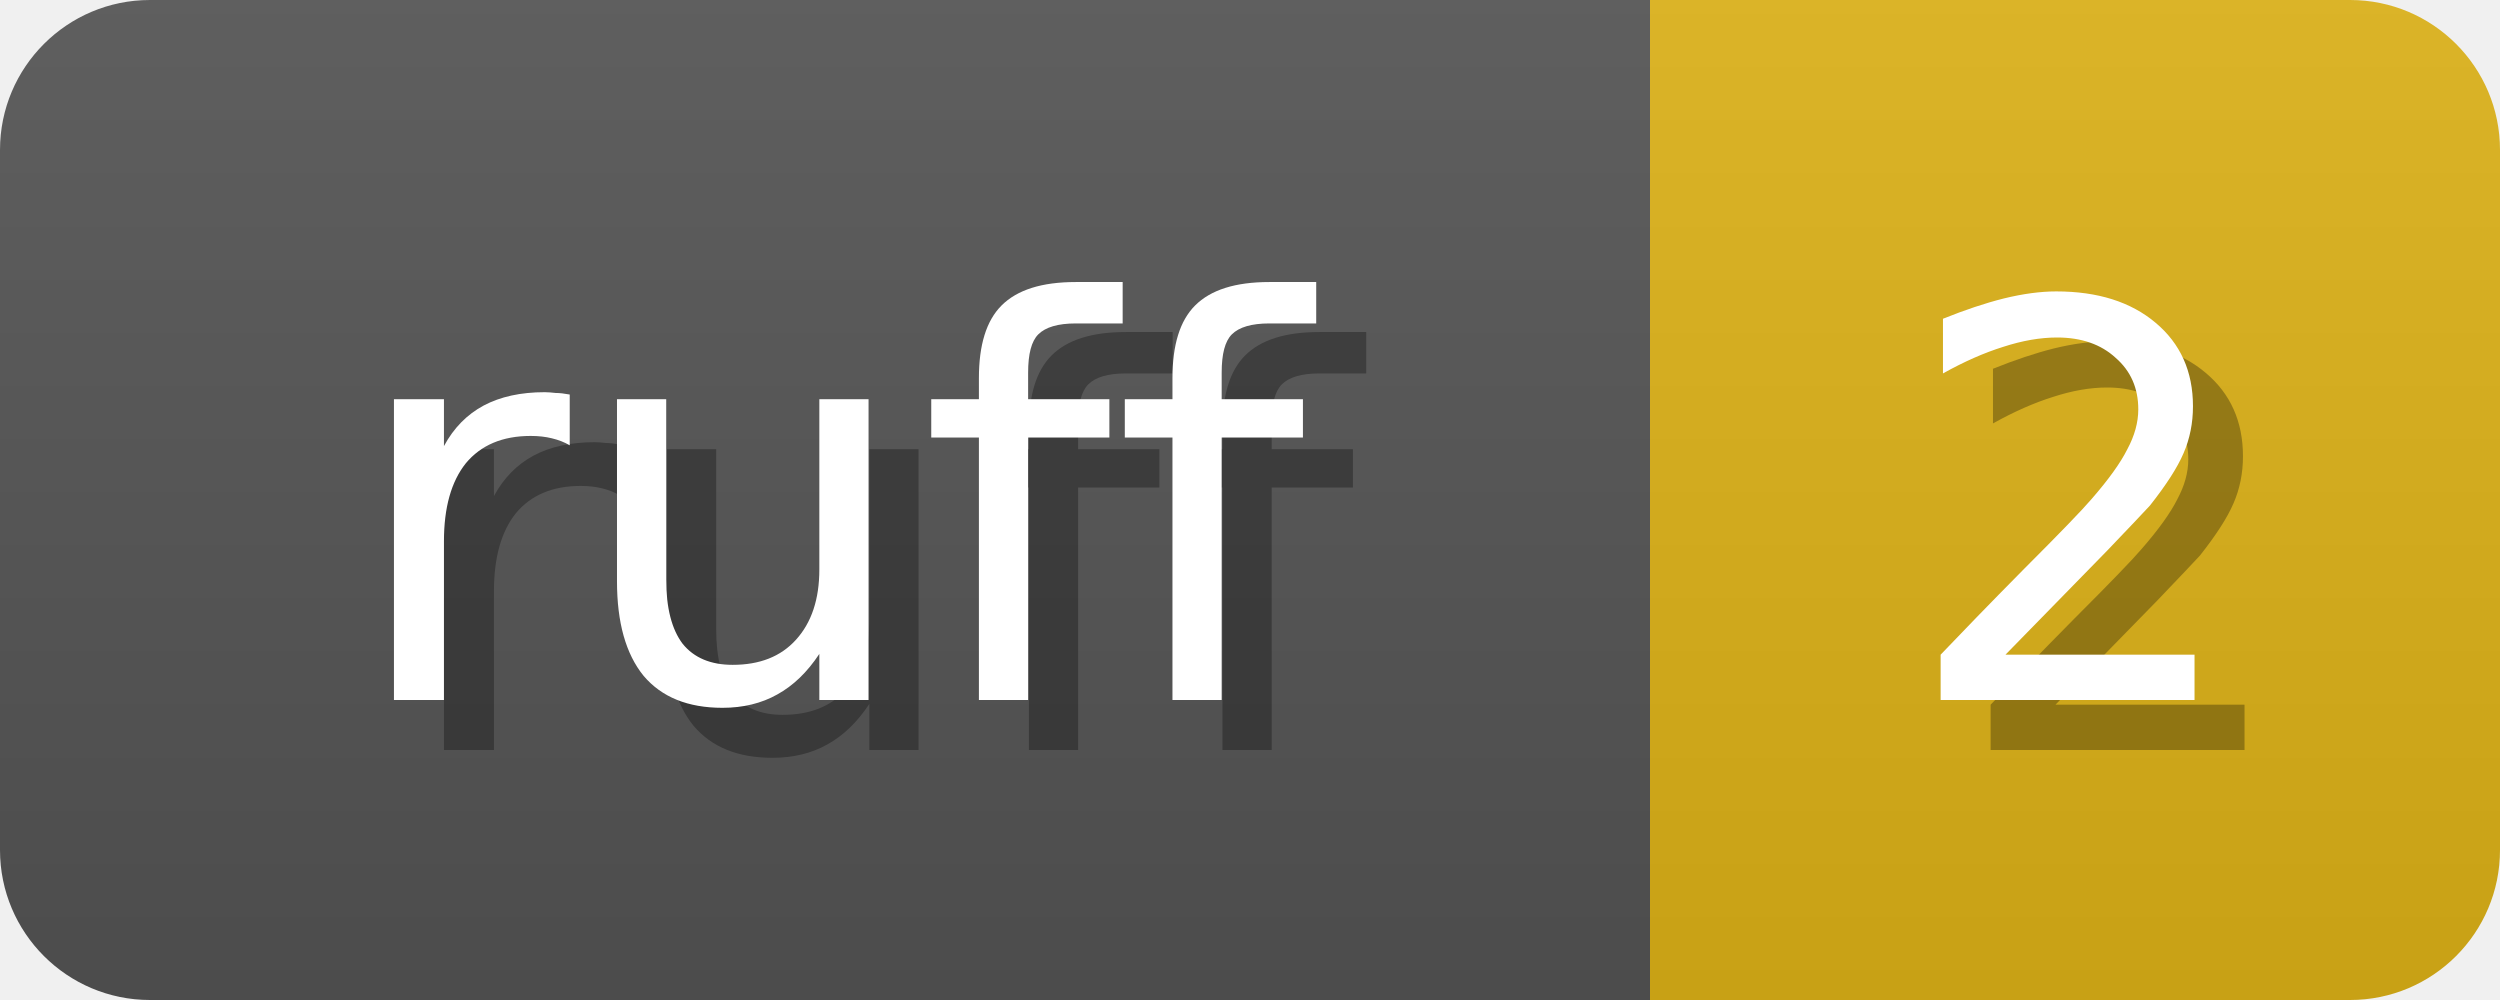
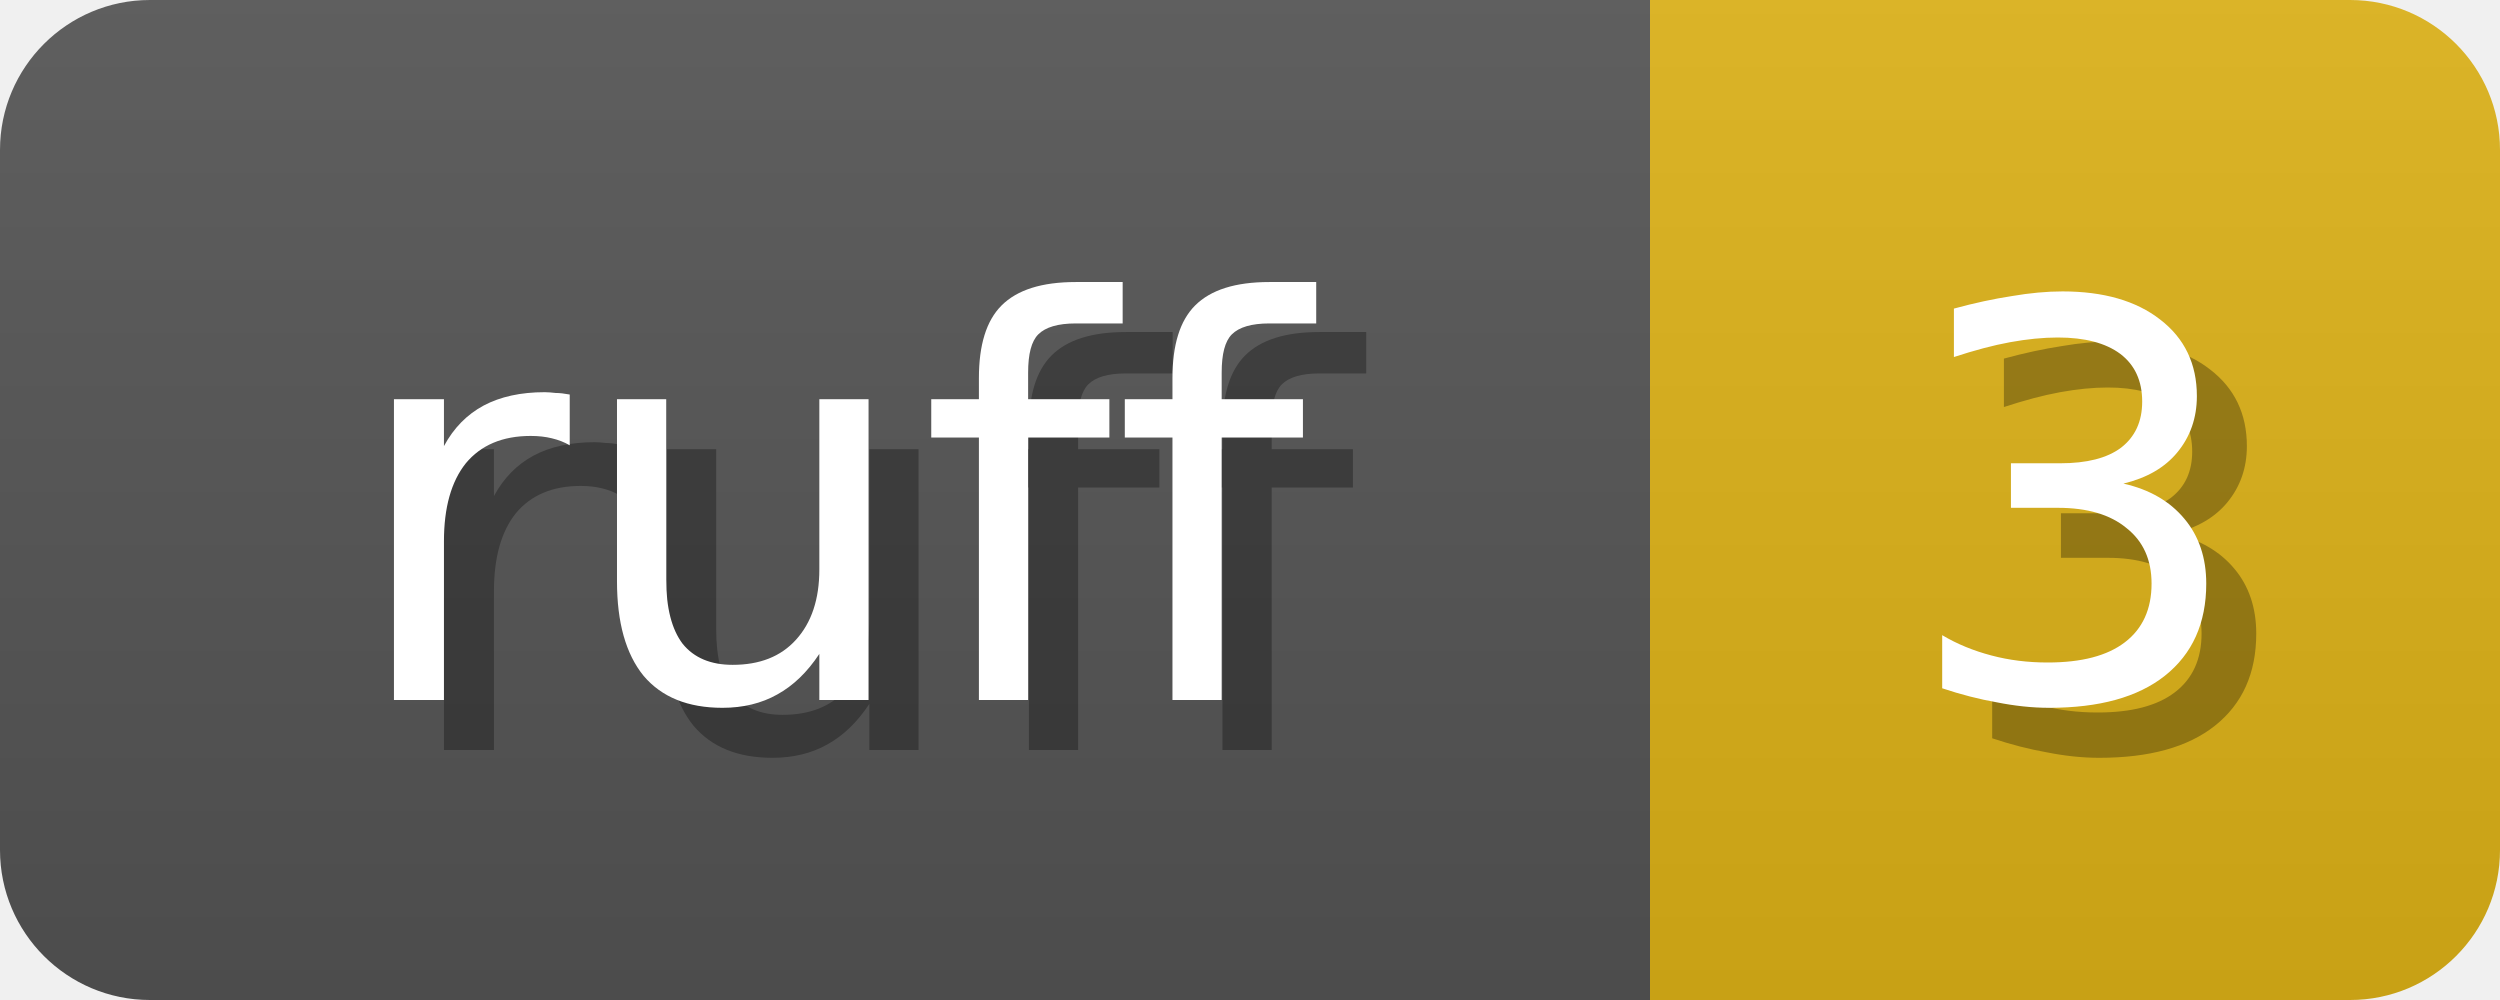
<svg xmlns="http://www.w3.org/2000/svg" width="50" height="20">
  <linearGradient id="b" x2="0" y2="100%">
    <stop offset="0" stop-color="#bbb" stop-opacity=".1" />
    <stop offset="1" stop-opacity=".1" />
  </linearGradient>
  <mask id="anybadge_1">
    <rect width="50" height="20" rx="3" fill="#fff" />
  </mask>
  <g mask="url(#anybadge_1)">
    <path fill="#555" d="M0 0h33v20H0z" />
    <path fill="#DFB317" d="M33 0h17v20H33z" />
    <path fill="url(#b)" d="M0 0h50v20H0z" />
  </g>
  <g fill="#fff" text-anchor="middle" font-family="DejaVu Sans,Verdana,Geneva,sans-serif" font-size="11">
    <text x="17.5" y="15" fill="#010101" fill-opacity=".3">ruff</text>
    <text x="16.5" y="14">ruff</text>
  </g>
  <g fill="#fff" text-anchor="middle" font-family="DejaVu Sans,Verdana,Geneva,sans-serif" font-size="11">
-     <text x="42.5" y="15" fill="#010101" fill-opacity=".3">2</text>
-     <text x="41.5" y="14">2</text>
+     <text x="42.5" y="15" fill="#010101" fill-opacity=".3">3</text>
+     <text x="41.5" y="14">3</text>
  </g>
</svg>
